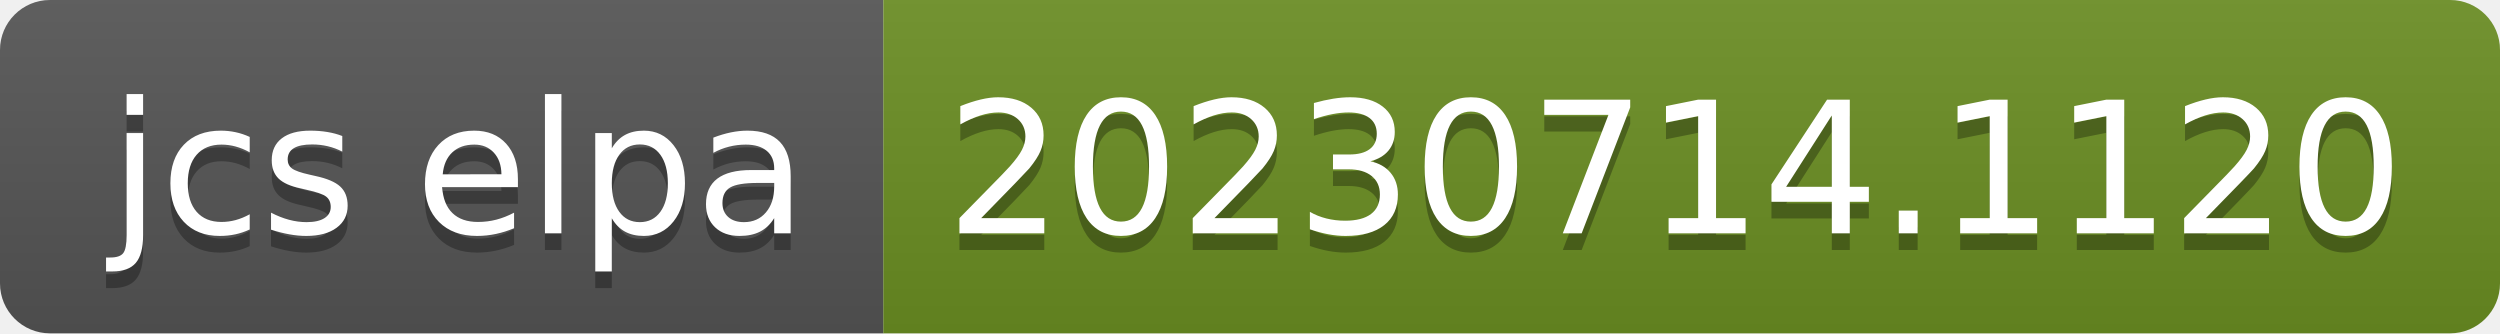
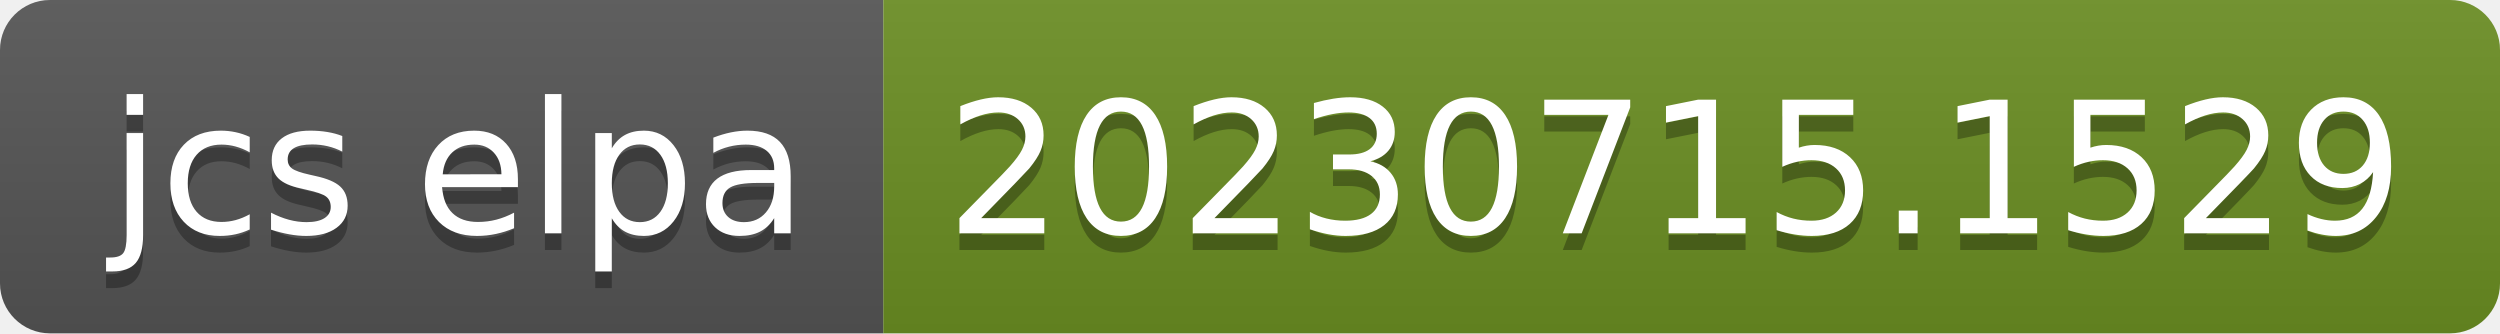
- <svg xmlns="http://www.w3.org/2000/svg" width="150" height="20" role="img" aria-label="jcs elpa: 20230714.1120">
+ <svg xmlns="http://www.w3.org/2000/svg" width="150" height="20" role="img" aria-label="jcs elpa: 20230715.1529">
  <linearGradient id="s" x2="0" y2="100%">
    <stop offset="0" stop-color="#bbb" stop-opacity=".1" />
    <stop offset="1" stop-opacity=".1" />
  </linearGradient>
  <clipPath id="r">
    <rect width="150" height="20" rx="3" fill="#fff" />
  </clipPath>
  <g clip-path="url(#r)">
    <rect width="53" height="20" fill="#555" />
    <rect x="53" width="97" height="20" fill="#6b8e23" />
    <rect width="150" height="20" fill="url(#s)" />
  </g>
  <g fill="#fff" text-anchor="middle" font-family="Verdana,Geneva,DejaVu Sans,sans-serif" text-rendering="geometricPrecision" font-size="110">
    <text aria-hidden="true" x="275" y="150" fill="#010101" fill-opacity=".3" transform="scale(.1)" textLength="430">jcs elpa</text>
    <text x="275" y="140" transform="scale(.1)" fill="#fff" textLength="430">jcs elpa</text>
-     <text aria-hidden="true" x="1005" y="150" fill="#010101" fill-opacity=".3" transform="scale(.1)" textLength="870">20230714.1120</text>
-     <text x="1005" y="140" transform="scale(.1)" fill="#fff" textLength="870">20230714.1120</text>
+     <text aria-hidden="true" x="1005" y="150" fill="#010101" fill-opacity=".3" transform="scale(.1)" textLength="870">20230715.1529</text>
+     <text x="1005" y="140" transform="scale(.1)" fill="#fff" textLength="870">20230715.1529</text>
  </g>
</svg>
